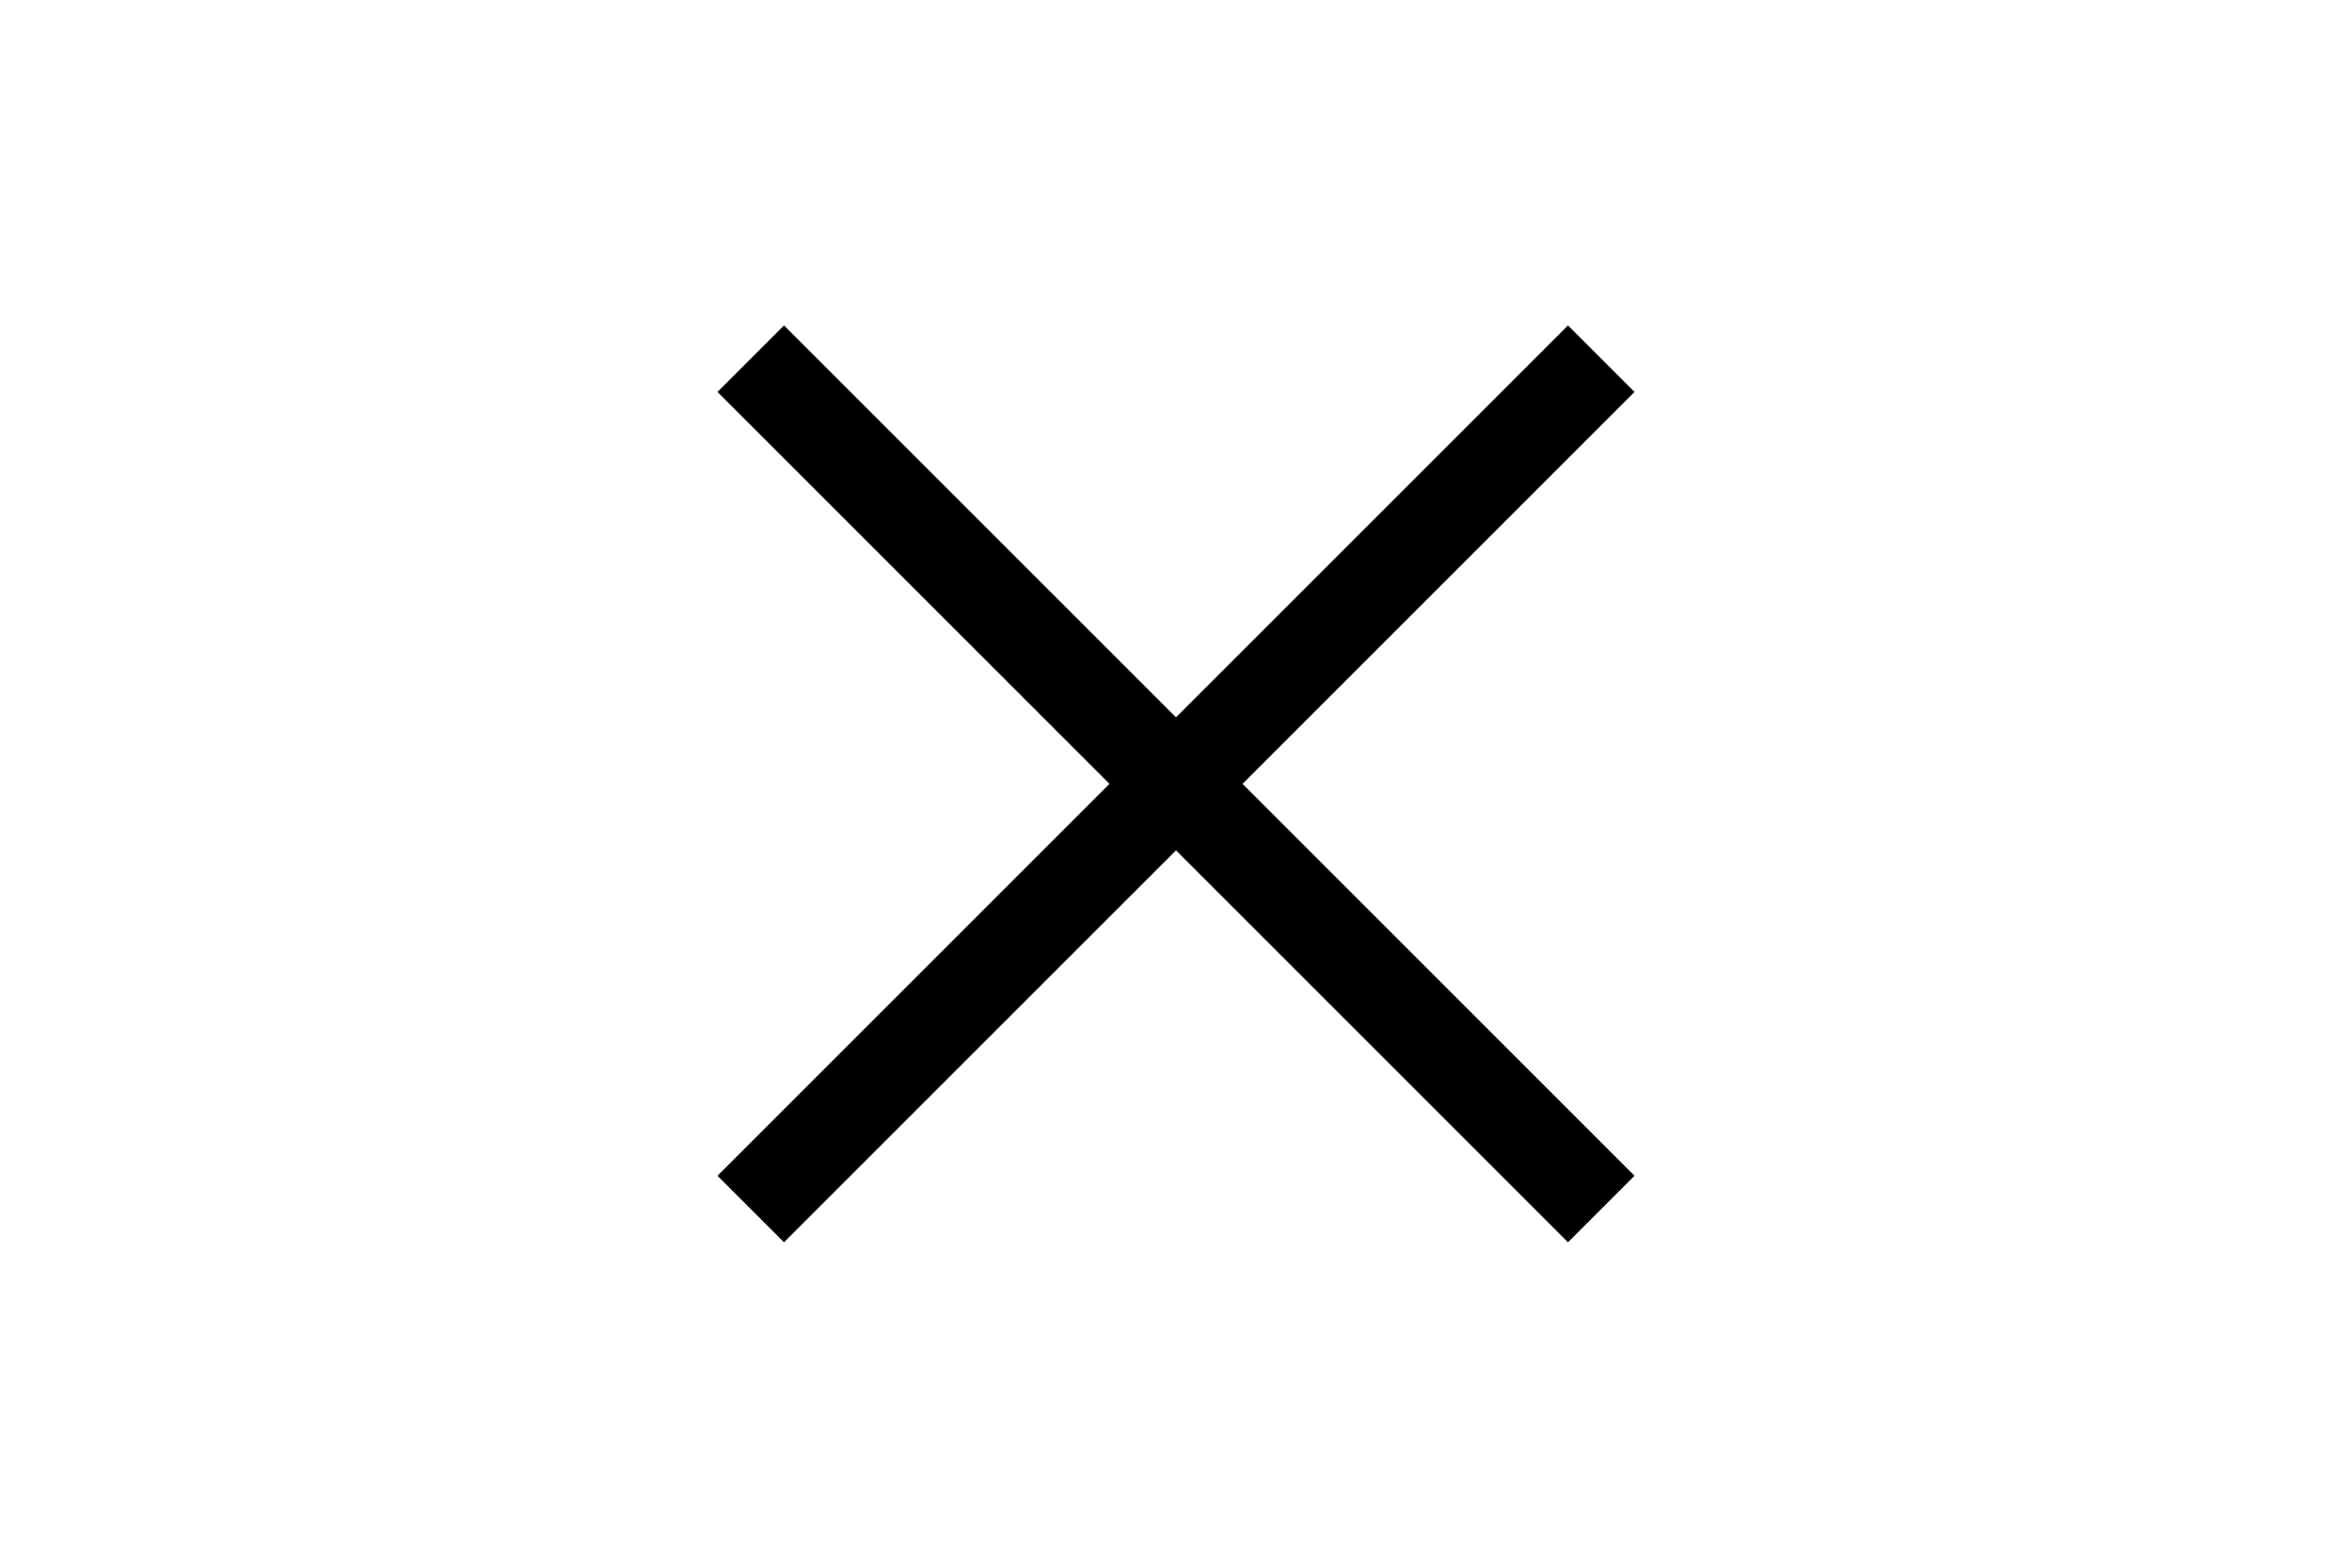
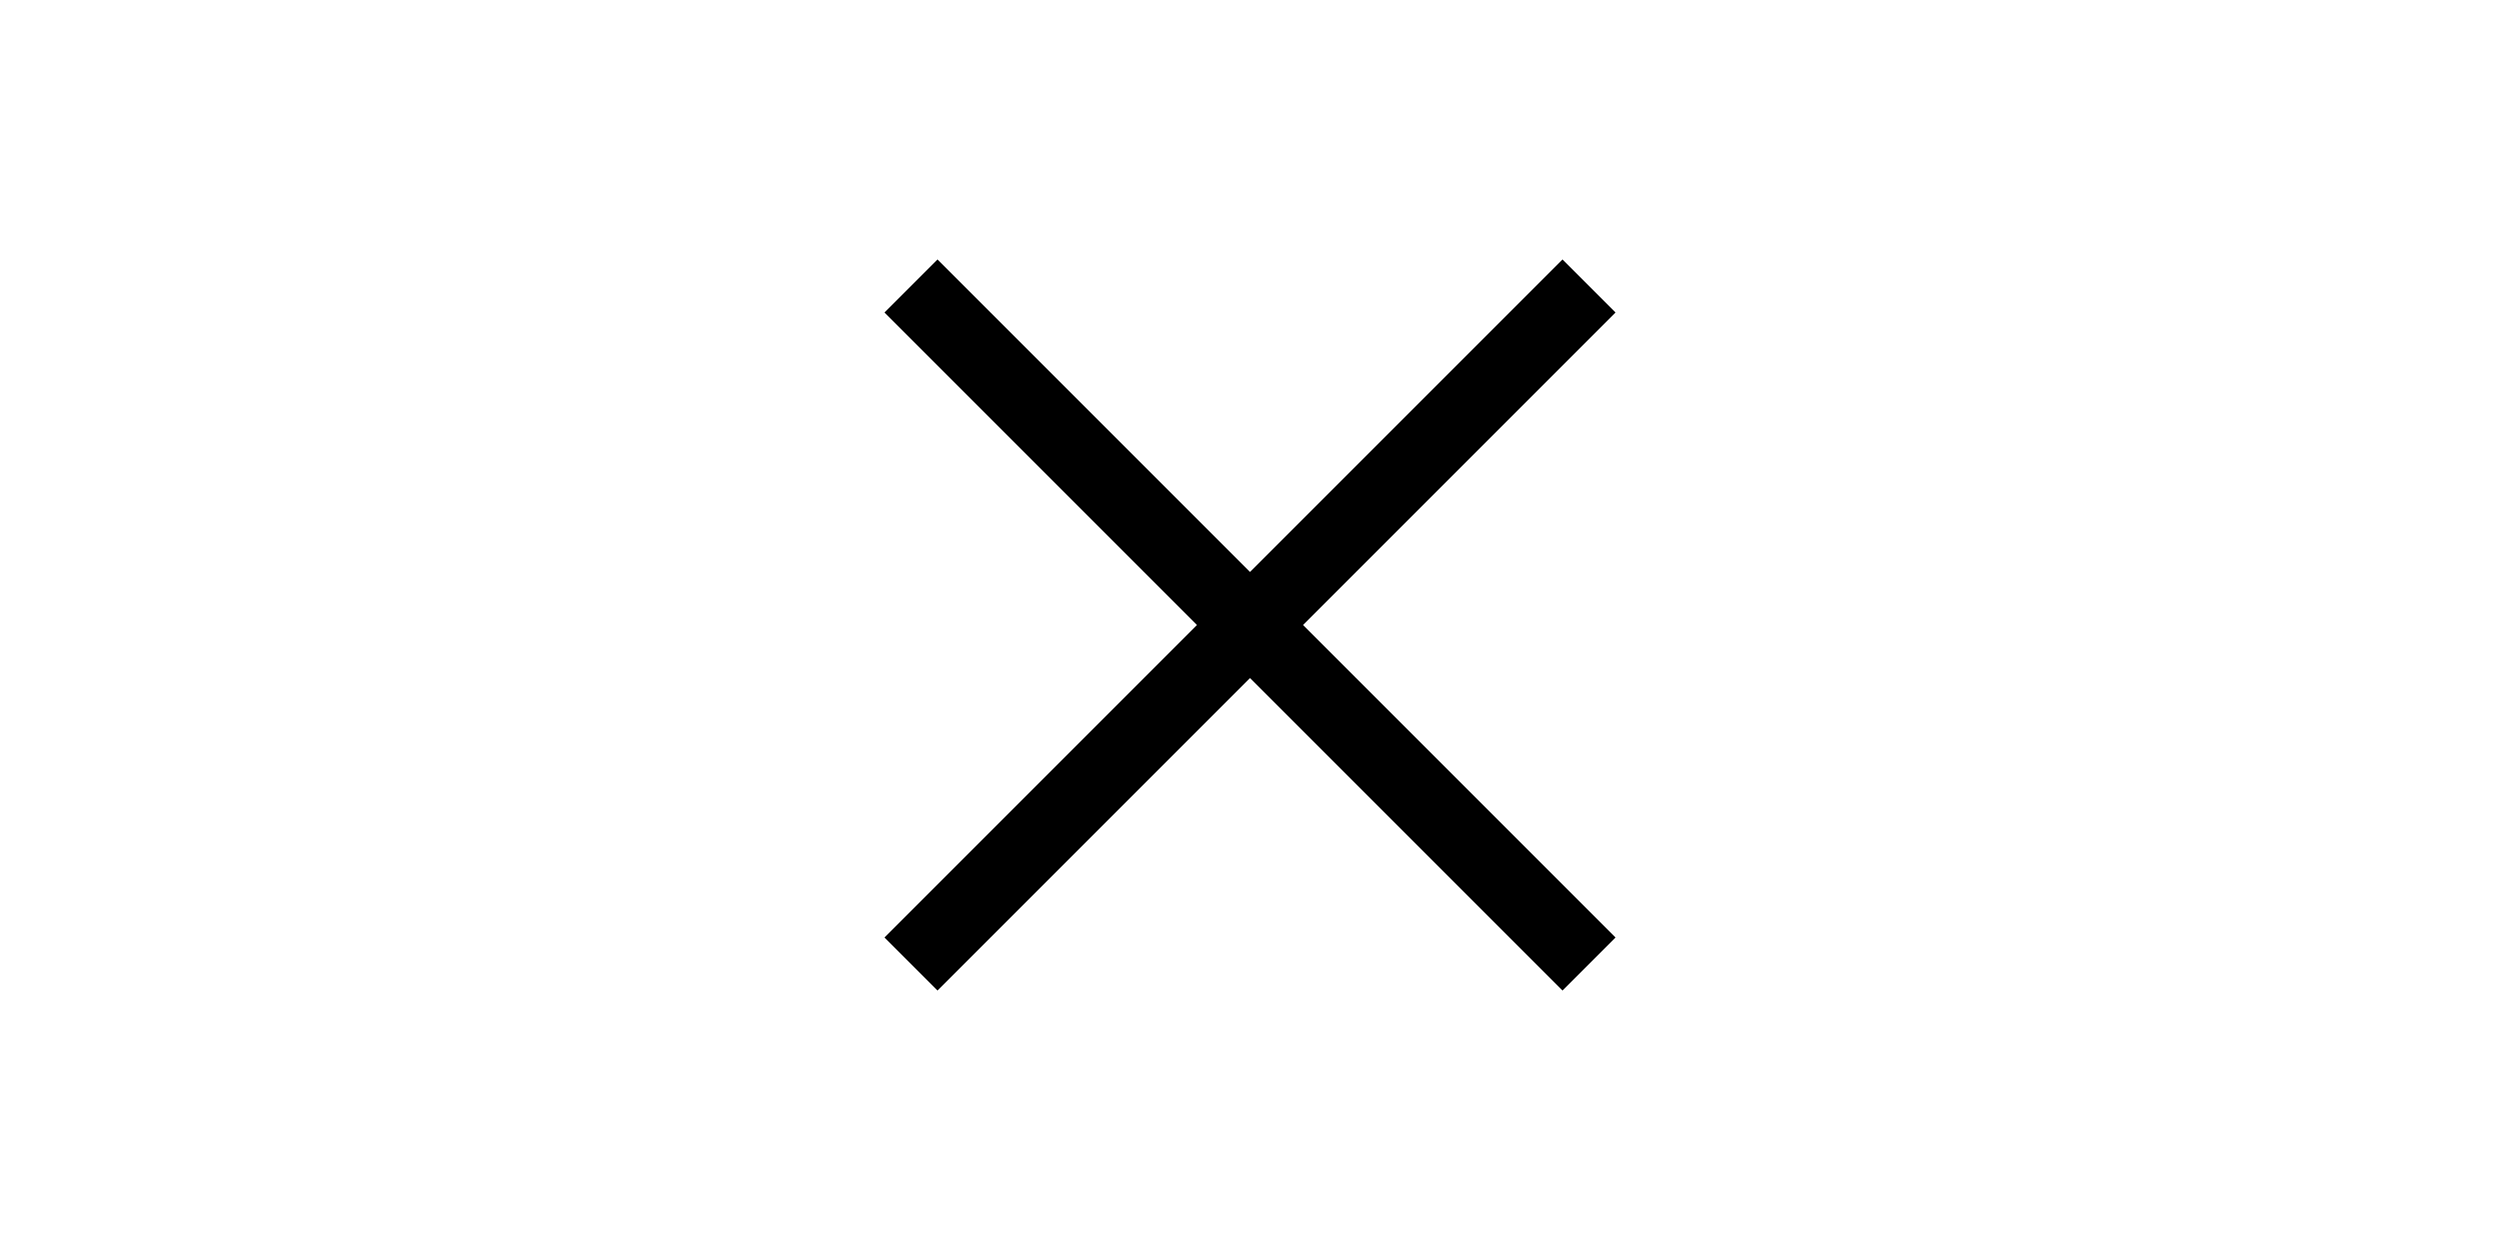
- <svg xmlns="http://www.w3.org/2000/svg" width="30" height="20" viewBox="0 0 30 20">
-   <path d="M10 5l10 10M20 5L10 15" stroke="currentColor" stroke-width="1.2" stroke-linecap="square" />
+ <svg xmlns="http://www.w3.org/2000/svg" width="40" height="20" viewBox="0 0 40 20">
+   <path d="M15 5l10 10M25 5L15 15" stroke="currentColor" stroke-width="1.2" stroke-linecap="square" />
</svg>
